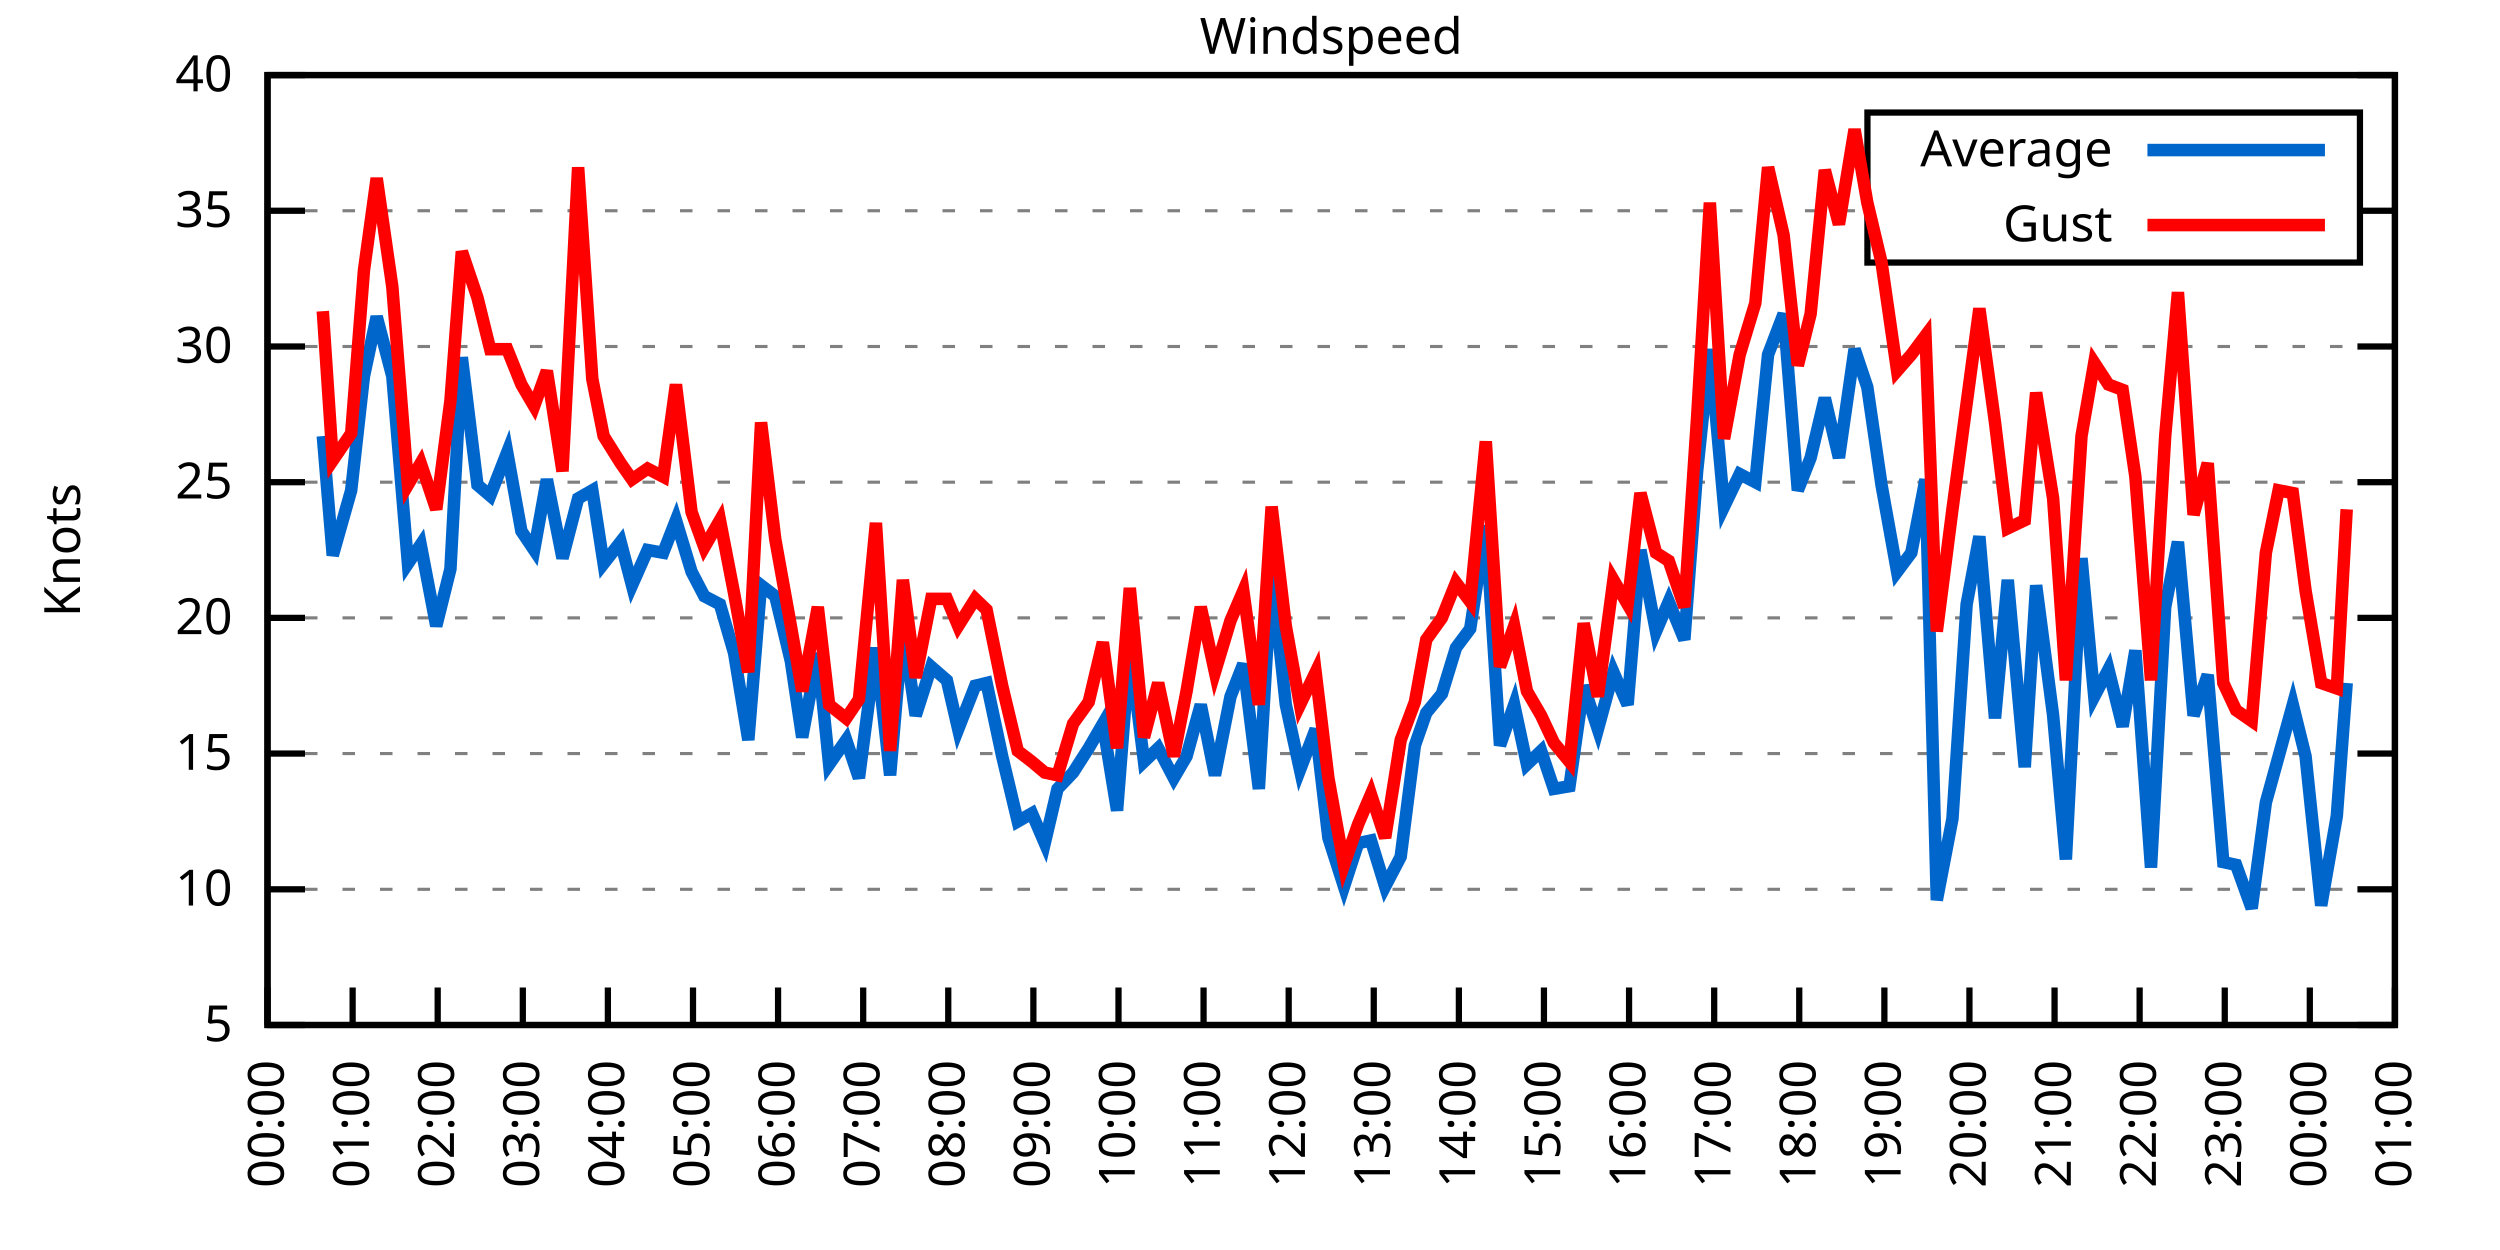
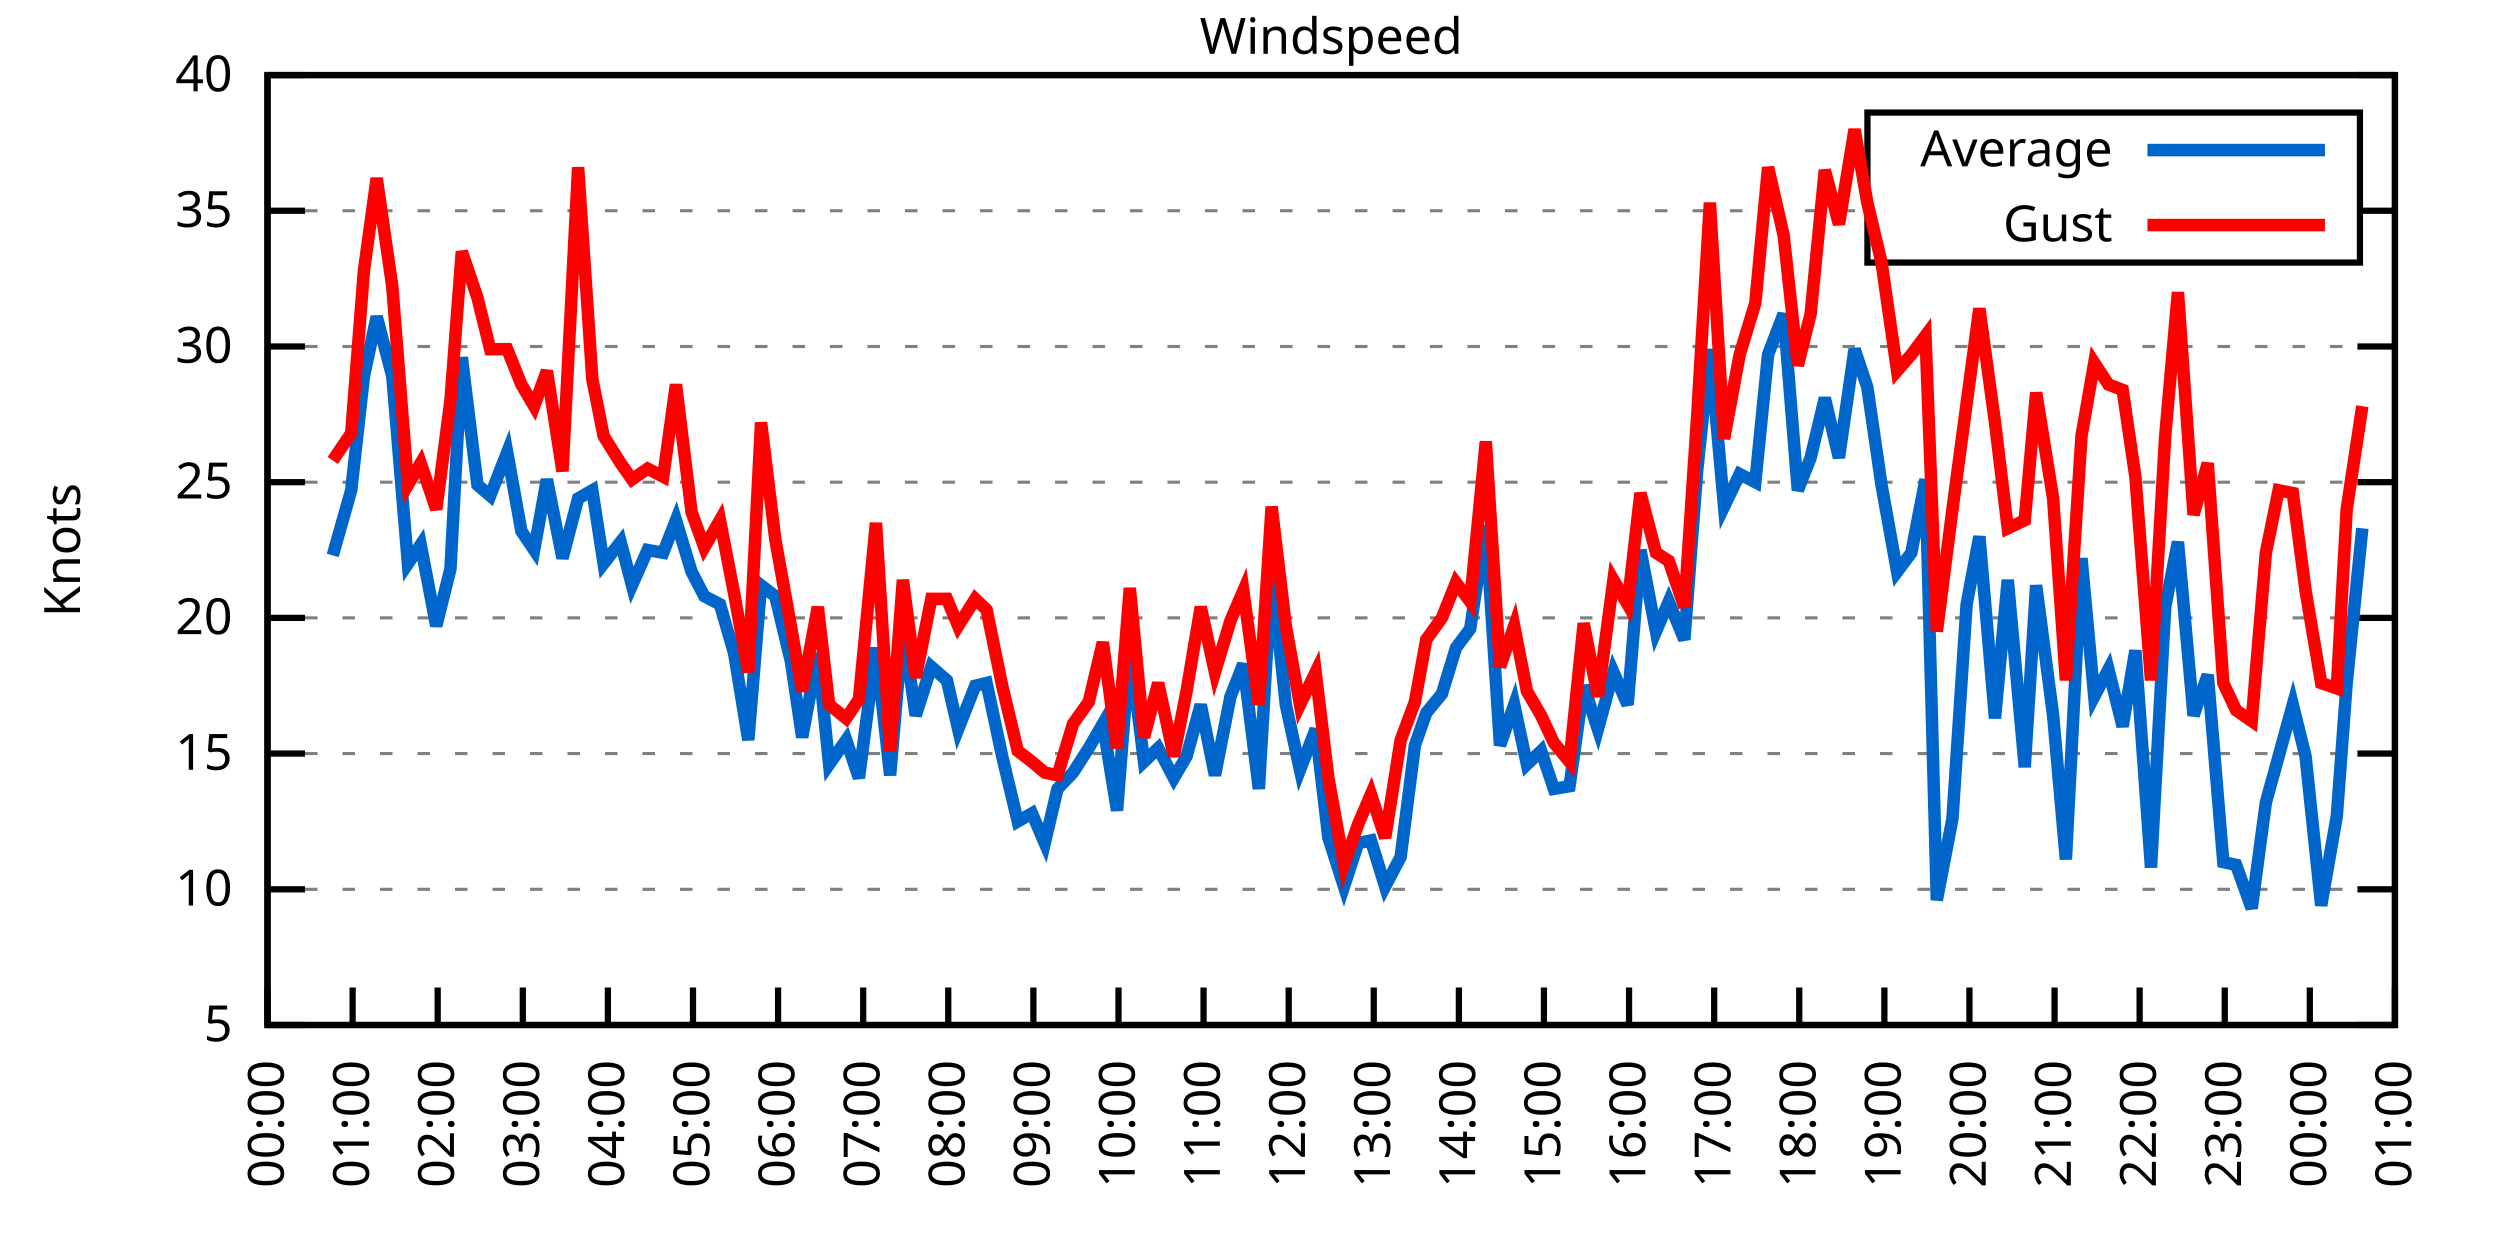
<svg xmlns="http://www.w3.org/2000/svg" xmlns:xlink="http://www.w3.org/1999/xlink" width="400" height="200" viewBox="0 0 400 200">
  <g id="gnuplot_canvas">
    <rect x="0" y="0" width="400" height="200" fill="none" />
    <defs>
      <circle id="gpDot" r="0.5" stroke-width="0.5" stroke="currentColor" />
      <path id="gpPt0" stroke-width="0.333" stroke="currentColor" d="M-1,0 h2 M0,-1 v2" />
      <path id="gpPt1" stroke-width="0.333" stroke="currentColor" d="M-1,-1 L1,1 M1,-1 L-1,1" />
      <path id="gpPt2" stroke-width="0.333" stroke="currentColor" d="M-1,0 L1,0 M0,-1 L0,1 M-1,-1 L1,1 M-1,1 L1,-1" />
      <rect id="gpPt3" stroke-width="0.333" stroke="currentColor" x="-1" y="-1" width="2" height="2" />
      <rect id="gpPt4" stroke-width="0.333" stroke="currentColor" fill="currentColor" x="-1" y="-1" width="2" height="2" />
      <circle id="gpPt5" stroke-width="0.333" stroke="currentColor" cx="0" cy="0" r="1" />
      <use xlink:href="#gpPt5" id="gpPt6" fill="currentColor" stroke="none" />
      <path id="gpPt7" stroke-width="0.333" stroke="currentColor" d="M0,-1.33 L-1.33,0.67 L1.33,0.67 z" />
      <use xlink:href="#gpPt7" id="gpPt8" fill="currentColor" stroke="none" />
      <use xlink:href="#gpPt7" id="gpPt9" stroke="currentColor" transform="rotate(180)" />
      <use xlink:href="#gpPt9" id="gpPt10" fill="currentColor" stroke="none" />
      <use xlink:href="#gpPt3" id="gpPt11" stroke="currentColor" transform="rotate(45)" />
      <use xlink:href="#gpPt11" id="gpPt12" fill="currentColor" stroke="none" />
      <path id="gpPt13" stroke-width="0.333" stroke="currentColor" d="M0,1.330 L1.265,0.411 L0.782,-1.067 L-0.782,-1.076 L-1.265,0.411 z" />
      <use xlink:href="#gpPt13" id="gpPt14" fill="currentColor" stroke="none" />
      <filter id="textbox" filterUnits="objectBoundingBox" x="0" y="0" height="1" width="1">
        <feFlood flood-color="white" flood-opacity="1" result="bgnd" />
        <feComposite in="SourceGraphic" in2="bgnd" operator="atop" />
      </filter>
      <filter id="greybox" filterUnits="objectBoundingBox" x="0" y="0" height="1" width="1">
        <feFlood flood-color="lightgrey" flood-opacity="1" result="grey" />
        <feComposite in="SourceGraphic" in2="grey" operator="atop" />
      </filter>
    </defs>
    <g fill="none" color="white" stroke="currentColor" stroke-width="1.00" stroke-linecap="butt" stroke-linejoin="miter">
</g>
    <g fill="none" color="black" stroke="currentColor" stroke-width="1.00" stroke-linecap="butt" stroke-linejoin="miter">
      <g stroke="none" shape-rendering="crispEdges">
        <polygon fill="rgb(255, 255, 255)" points="42.80,164.00 383.18,164.00 383.18,12.02 42.80,12.02 " />
      </g>
    </g>
    <g fill="none" color="black" stroke="currentColor" stroke-width="1.00" stroke-linecap="butt" stroke-linejoin="miter">
</g>
    <g fill="none" color="black" stroke="black" stroke-width="0.50" stroke-linecap="butt" stroke-linejoin="miter">
</g>
    <g fill="none" color="gray" stroke="currentColor" stroke-width="0.50" stroke-linecap="butt" stroke-linejoin="miter">
      <path stroke="gray" stroke-dasharray="2,4" class="gridline" d="M42.80,164.00 L383.19,164.00  " />
    </g>
    <g fill="none" color="gray" stroke="gray" stroke-width="1.00" stroke-linecap="butt" stroke-linejoin="miter">
</g>
    <g fill="none" color="black" stroke="currentColor" stroke-width="1.00" stroke-linecap="butt" stroke-linejoin="miter">
      <path stroke="black" d="M42.80,164.00 L48.80,164.00 M383.19,164.00 L377.19,164.00  " />
      <g transform="translate(37.20,166.60)" stroke="none" fill="black" font-family="Sans" font-size="8.00" text-anchor="end">
        <text>
          <tspan font-family="Sans"> 5</tspan>
        </text>
      </g>
    </g>
    <g fill="none" color="black" stroke="currentColor" stroke-width="1.00" stroke-linecap="butt" stroke-linejoin="miter">
</g>
    <g fill="none" color="black" stroke="black" stroke-width="0.50" stroke-linecap="butt" stroke-linejoin="miter">
</g>
    <g fill="none" color="gray" stroke="currentColor" stroke-width="0.50" stroke-linecap="butt" stroke-linejoin="miter">
      <path stroke="gray" stroke-dasharray="2,4" class="gridline" d="M42.80,142.29 L383.19,142.29  " />
    </g>
    <g fill="none" color="gray" stroke="gray" stroke-width="1.00" stroke-linecap="butt" stroke-linejoin="miter">
</g>
    <g fill="none" color="black" stroke="currentColor" stroke-width="1.00" stroke-linecap="butt" stroke-linejoin="miter">
      <path stroke="black" d="M42.80,142.29 L48.80,142.29 M383.19,142.29 L377.19,142.29  " />
      <g transform="translate(37.20,144.89)" stroke="none" fill="black" font-family="Sans" font-size="8.00" text-anchor="end">
        <text>
          <tspan font-family="Sans"> 10</tspan>
        </text>
      </g>
    </g>
    <g fill="none" color="black" stroke="currentColor" stroke-width="1.00" stroke-linecap="butt" stroke-linejoin="miter">
</g>
    <g fill="none" color="black" stroke="black" stroke-width="0.50" stroke-linecap="butt" stroke-linejoin="miter">
</g>
    <g fill="none" color="gray" stroke="currentColor" stroke-width="0.50" stroke-linecap="butt" stroke-linejoin="miter">
      <path stroke="gray" stroke-dasharray="2,4" class="gridline" d="M42.80,120.57 L383.19,120.57  " />
    </g>
    <g fill="none" color="gray" stroke="gray" stroke-width="1.00" stroke-linecap="butt" stroke-linejoin="miter">
</g>
    <g fill="none" color="black" stroke="currentColor" stroke-width="1.00" stroke-linecap="butt" stroke-linejoin="miter">
      <path stroke="black" d="M42.80,120.57 L48.80,120.57 M383.19,120.57 L377.19,120.57  " />
      <g transform="translate(37.20,123.17)" stroke="none" fill="black" font-family="Sans" font-size="8.00" text-anchor="end">
        <text>
          <tspan font-family="Sans"> 15</tspan>
        </text>
      </g>
    </g>
    <g fill="none" color="black" stroke="currentColor" stroke-width="1.00" stroke-linecap="butt" stroke-linejoin="miter">
</g>
    <g fill="none" color="black" stroke="black" stroke-width="0.50" stroke-linecap="butt" stroke-linejoin="miter">
</g>
    <g fill="none" color="gray" stroke="currentColor" stroke-width="0.50" stroke-linecap="butt" stroke-linejoin="miter">
      <path stroke="gray" stroke-dasharray="2,4" class="gridline" d="M42.80,98.86 L383.19,98.86  " />
    </g>
    <g fill="none" color="gray" stroke="gray" stroke-width="1.00" stroke-linecap="butt" stroke-linejoin="miter">
</g>
    <g fill="none" color="black" stroke="currentColor" stroke-width="1.00" stroke-linecap="butt" stroke-linejoin="miter">
      <path stroke="black" d="M42.80,98.86 L48.80,98.86 M383.19,98.86 L377.19,98.86  " />
      <g transform="translate(37.20,101.46)" stroke="none" fill="black" font-family="Sans" font-size="8.00" text-anchor="end">
        <text>
          <tspan font-family="Sans"> 20</tspan>
        </text>
      </g>
    </g>
    <g fill="none" color="black" stroke="currentColor" stroke-width="1.00" stroke-linecap="butt" stroke-linejoin="miter">
</g>
    <g fill="none" color="black" stroke="black" stroke-width="0.50" stroke-linecap="butt" stroke-linejoin="miter">
</g>
    <g fill="none" color="gray" stroke="currentColor" stroke-width="0.50" stroke-linecap="butt" stroke-linejoin="miter">
      <path stroke="gray" stroke-dasharray="2,4" class="gridline" d="M42.80,77.15 L383.19,77.15  " />
    </g>
    <g fill="none" color="gray" stroke="gray" stroke-width="1.00" stroke-linecap="butt" stroke-linejoin="miter">
</g>
    <g fill="none" color="black" stroke="currentColor" stroke-width="1.00" stroke-linecap="butt" stroke-linejoin="miter">
      <path stroke="black" d="M42.80,77.15 L48.80,77.15 M383.19,77.15 L377.19,77.15  " />
      <g transform="translate(37.20,79.75)" stroke="none" fill="black" font-family="Sans" font-size="8.00" text-anchor="end">
        <text>
          <tspan font-family="Sans"> 25</tspan>
        </text>
      </g>
    </g>
    <g fill="none" color="black" stroke="currentColor" stroke-width="1.00" stroke-linecap="butt" stroke-linejoin="miter">
</g>
    <g fill="none" color="black" stroke="black" stroke-width="0.50" stroke-linecap="butt" stroke-linejoin="miter">
</g>
    <g fill="none" color="gray" stroke="currentColor" stroke-width="0.50" stroke-linecap="butt" stroke-linejoin="miter">
      <path stroke="gray" stroke-dasharray="2,4" class="gridline" d="M42.80,55.44 L383.19,55.44  " />
    </g>
    <g fill="none" color="gray" stroke="gray" stroke-width="1.00" stroke-linecap="butt" stroke-linejoin="miter">
</g>
    <g fill="none" color="black" stroke="currentColor" stroke-width="1.00" stroke-linecap="butt" stroke-linejoin="miter">
      <path stroke="black" d="M42.80,55.44 L48.80,55.44 M383.19,55.44 L377.19,55.44  " />
      <g transform="translate(37.20,58.04)" stroke="none" fill="black" font-family="Sans" font-size="8.00" text-anchor="end">
        <text>
          <tspan font-family="Sans"> 30</tspan>
        </text>
      </g>
    </g>
    <g fill="none" color="black" stroke="currentColor" stroke-width="1.00" stroke-linecap="butt" stroke-linejoin="miter">
</g>
    <g fill="none" color="black" stroke="black" stroke-width="0.50" stroke-linecap="butt" stroke-linejoin="miter">
</g>
    <g fill="none" color="gray" stroke="currentColor" stroke-width="0.50" stroke-linecap="butt" stroke-linejoin="miter">
      <path stroke="gray" stroke-dasharray="2,4" class="gridline" d="M42.80,33.72 L298.79,33.72 M377.59,33.72 L383.19,33.72  " />
    </g>
    <g fill="none" color="gray" stroke="gray" stroke-width="1.00" stroke-linecap="butt" stroke-linejoin="miter">
</g>
    <g fill="none" color="black" stroke="currentColor" stroke-width="1.00" stroke-linecap="butt" stroke-linejoin="miter">
      <path stroke="black" d="M42.80,33.72 L48.80,33.72 M383.19,33.72 L377.19,33.72  " />
      <g transform="translate(37.20,36.32)" stroke="none" fill="black" font-family="Sans" font-size="8.00" text-anchor="end">
        <text>
          <tspan font-family="Sans"> 35</tspan>
        </text>
      </g>
    </g>
    <g fill="none" color="black" stroke="currentColor" stroke-width="1.00" stroke-linecap="butt" stroke-linejoin="miter">
</g>
    <g fill="none" color="black" stroke="black" stroke-width="0.50" stroke-linecap="butt" stroke-linejoin="miter">
</g>
    <g fill="none" color="gray" stroke="currentColor" stroke-width="0.50" stroke-linecap="butt" stroke-linejoin="miter">
      <path stroke="gray" stroke-dasharray="2,4" class="gridline" d="M42.80,12.01 L383.19,12.01  " />
    </g>
    <g fill="none" color="gray" stroke="gray" stroke-width="1.00" stroke-linecap="butt" stroke-linejoin="miter">
</g>
    <g fill="none" color="black" stroke="currentColor" stroke-width="1.00" stroke-linecap="butt" stroke-linejoin="miter">
      <path stroke="black" d="M42.80,12.01 L48.80,12.01 M383.19,12.01 L377.19,12.01  " />
      <g transform="translate(37.20,14.61)" stroke="none" fill="black" font-family="Sans" font-size="8.00" text-anchor="end">
        <text>
          <tspan font-family="Sans"> 40</tspan>
        </text>
      </g>
    </g>
    <g fill="none" color="black" stroke="currentColor" stroke-width="1.00" stroke-linecap="butt" stroke-linejoin="miter">
      <path stroke="black" d="M42.80,164.00 L42.80,158.00  " />
      <g transform="translate(45.40,169.60) rotate(270.00)" stroke="none" fill="black" font-family="Sans" font-size="8.00" text-anchor="end">
        <text>
          <tspan font-family="Sans">00:00</tspan>
        </text>
      </g>
    </g>
    <g fill="none" color="black" stroke="currentColor" stroke-width="1.00" stroke-linecap="butt" stroke-linejoin="miter">
      <path stroke="black" d="M56.42,164.00 L56.42,158.00  " />
      <g transform="translate(59.02,169.60) rotate(270.00)" stroke="none" fill="black" font-family="Sans" font-size="8.00" text-anchor="end">
        <text>
          <tspan font-family="Sans">01:00</tspan>
        </text>
      </g>
    </g>
    <g fill="none" color="black" stroke="currentColor" stroke-width="1.00" stroke-linecap="butt" stroke-linejoin="miter">
      <path stroke="black" d="M70.03,164.00 L70.03,158.00  " />
      <g transform="translate(72.63,169.60) rotate(270.00)" stroke="none" fill="black" font-family="Sans" font-size="8.00" text-anchor="end">
        <text>
          <tspan font-family="Sans">02:00</tspan>
        </text>
      </g>
    </g>
    <g fill="none" color="black" stroke="currentColor" stroke-width="1.00" stroke-linecap="butt" stroke-linejoin="miter">
      <path stroke="black" d="M83.65,164.00 L83.65,158.00  " />
      <g transform="translate(86.25,169.60) rotate(270.00)" stroke="none" fill="black" font-family="Sans" font-size="8.00" text-anchor="end">
        <text>
          <tspan font-family="Sans">03:00</tspan>
        </text>
      </g>
    </g>
    <g fill="none" color="black" stroke="currentColor" stroke-width="1.00" stroke-linecap="butt" stroke-linejoin="miter">
      <path stroke="black" d="M97.26,164.00 L97.26,158.00  " />
      <g transform="translate(99.86,169.60) rotate(270.00)" stroke="none" fill="black" font-family="Sans" font-size="8.00" text-anchor="end">
        <text>
          <tspan font-family="Sans">04:00</tspan>
        </text>
      </g>
    </g>
    <g fill="none" color="black" stroke="currentColor" stroke-width="1.00" stroke-linecap="butt" stroke-linejoin="miter">
      <path stroke="black" d="M110.88,164.00 L110.88,158.00  " />
      <g transform="translate(113.48,169.60) rotate(270.00)" stroke="none" fill="black" font-family="Sans" font-size="8.00" text-anchor="end">
        <text>
          <tspan font-family="Sans">05:00</tspan>
        </text>
      </g>
    </g>
    <g fill="none" color="black" stroke="currentColor" stroke-width="1.00" stroke-linecap="butt" stroke-linejoin="miter">
      <path stroke="black" d="M124.49,164.00 L124.49,158.00  " />
      <g transform="translate(127.09,169.60) rotate(270.00)" stroke="none" fill="black" font-family="Sans" font-size="8.00" text-anchor="end">
        <text>
          <tspan font-family="Sans">06:00</tspan>
        </text>
      </g>
    </g>
    <g fill="none" color="black" stroke="currentColor" stroke-width="1.00" stroke-linecap="butt" stroke-linejoin="miter">
      <path stroke="black" d="M138.11,164.00 L138.11,158.00  " />
      <g transform="translate(140.71,169.60) rotate(270.00)" stroke="none" fill="black" font-family="Sans" font-size="8.00" text-anchor="end">
        <text>
          <tspan font-family="Sans">07:00</tspan>
        </text>
      </g>
    </g>
    <g fill="none" color="black" stroke="currentColor" stroke-width="1.00" stroke-linecap="butt" stroke-linejoin="miter">
      <path stroke="black" d="M151.72,164.00 L151.72,158.00  " />
      <g transform="translate(154.32,169.60) rotate(270.00)" stroke="none" fill="black" font-family="Sans" font-size="8.00" text-anchor="end">
        <text>
          <tspan font-family="Sans">08:00</tspan>
        </text>
      </g>
    </g>
    <g fill="none" color="black" stroke="currentColor" stroke-width="1.00" stroke-linecap="butt" stroke-linejoin="miter">
      <path stroke="black" d="M165.34,164.00 L165.34,158.00  " />
      <g transform="translate(167.94,169.60) rotate(270.00)" stroke="none" fill="black" font-family="Sans" font-size="8.00" text-anchor="end">
        <text>
          <tspan font-family="Sans">09:00</tspan>
        </text>
      </g>
    </g>
    <g fill="none" color="black" stroke="currentColor" stroke-width="1.00" stroke-linecap="butt" stroke-linejoin="miter">
      <path stroke="black" d="M178.96,164.00 L178.96,158.00  " />
      <g transform="translate(181.56,169.60) rotate(270.00)" stroke="none" fill="black" font-family="Sans" font-size="8.00" text-anchor="end">
        <text>
          <tspan font-family="Sans">10:00</tspan>
        </text>
      </g>
    </g>
    <g fill="none" color="black" stroke="currentColor" stroke-width="1.00" stroke-linecap="butt" stroke-linejoin="miter">
      <path stroke="black" d="M192.57,164.00 L192.57,158.00  " />
      <g transform="translate(195.17,169.60) rotate(270.00)" stroke="none" fill="black" font-family="Sans" font-size="8.00" text-anchor="end">
        <text>
          <tspan font-family="Sans">11:00</tspan>
        </text>
      </g>
    </g>
    <g fill="none" color="black" stroke="currentColor" stroke-width="1.00" stroke-linecap="butt" stroke-linejoin="miter">
      <path stroke="black" d="M206.19,164.00 L206.19,158.00  " />
      <g transform="translate(208.79,169.60) rotate(270.00)" stroke="none" fill="black" font-family="Sans" font-size="8.00" text-anchor="end">
        <text>
          <tspan font-family="Sans">12:00</tspan>
        </text>
      </g>
    </g>
    <g fill="none" color="black" stroke="currentColor" stroke-width="1.00" stroke-linecap="butt" stroke-linejoin="miter">
      <path stroke="black" d="M219.80,164.00 L219.80,158.00  " />
      <g transform="translate(222.40,169.60) rotate(270.00)" stroke="none" fill="black" font-family="Sans" font-size="8.00" text-anchor="end">
        <text>
          <tspan font-family="Sans">13:00</tspan>
        </text>
      </g>
    </g>
    <g fill="none" color="black" stroke="currentColor" stroke-width="1.00" stroke-linecap="butt" stroke-linejoin="miter">
      <path stroke="black" d="M233.42,164.00 L233.42,158.00  " />
      <g transform="translate(236.02,169.60) rotate(270.00)" stroke="none" fill="black" font-family="Sans" font-size="8.00" text-anchor="end">
        <text>
          <tspan font-family="Sans">14:00</tspan>
        </text>
      </g>
    </g>
    <g fill="none" color="black" stroke="currentColor" stroke-width="1.00" stroke-linecap="butt" stroke-linejoin="miter">
      <path stroke="black" d="M247.03,164.00 L247.03,158.00  " />
      <g transform="translate(249.63,169.60) rotate(270.00)" stroke="none" fill="black" font-family="Sans" font-size="8.00" text-anchor="end">
        <text>
          <tspan font-family="Sans">15:00</tspan>
        </text>
      </g>
    </g>
    <g fill="none" color="black" stroke="currentColor" stroke-width="1.00" stroke-linecap="butt" stroke-linejoin="miter">
      <path stroke="black" d="M260.65,164.00 L260.65,158.00  " />
      <g transform="translate(263.25,169.60) rotate(270.00)" stroke="none" fill="black" font-family="Sans" font-size="8.00" text-anchor="end">
        <text>
          <tspan font-family="Sans">16:00</tspan>
        </text>
      </g>
    </g>
    <g fill="none" color="black" stroke="currentColor" stroke-width="1.00" stroke-linecap="butt" stroke-linejoin="miter">
      <path stroke="black" d="M274.27,164.00 L274.27,158.00  " />
      <g transform="translate(276.87,169.60) rotate(270.00)" stroke="none" fill="black" font-family="Sans" font-size="8.00" text-anchor="end">
        <text>
          <tspan font-family="Sans">17:00</tspan>
        </text>
      </g>
    </g>
    <g fill="none" color="black" stroke="currentColor" stroke-width="1.00" stroke-linecap="butt" stroke-linejoin="miter">
      <path stroke="black" d="M287.88,164.00 L287.88,158.00  " />
      <g transform="translate(290.48,169.60) rotate(270.00)" stroke="none" fill="black" font-family="Sans" font-size="8.00" text-anchor="end">
        <text>
          <tspan font-family="Sans">18:00</tspan>
        </text>
      </g>
    </g>
    <g fill="none" color="black" stroke="currentColor" stroke-width="1.00" stroke-linecap="butt" stroke-linejoin="miter">
      <path stroke="black" d="M301.50,164.00 L301.50,158.00  " />
      <g transform="translate(304.10,169.60) rotate(270.00)" stroke="none" fill="black" font-family="Sans" font-size="8.00" text-anchor="end">
        <text>
          <tspan font-family="Sans">19:00</tspan>
        </text>
      </g>
    </g>
    <g fill="none" color="black" stroke="currentColor" stroke-width="1.00" stroke-linecap="butt" stroke-linejoin="miter">
      <path stroke="black" d="M315.11,164.00 L315.11,158.00  " />
      <g transform="translate(317.71,169.60) rotate(270.00)" stroke="none" fill="black" font-family="Sans" font-size="8.00" text-anchor="end">
        <text>
          <tspan font-family="Sans">20:00</tspan>
        </text>
      </g>
    </g>
    <g fill="none" color="black" stroke="currentColor" stroke-width="1.00" stroke-linecap="butt" stroke-linejoin="miter">
      <path stroke="black" d="M328.73,164.00 L328.73,158.00  " />
      <g transform="translate(331.33,169.60) rotate(270.00)" stroke="none" fill="black" font-family="Sans" font-size="8.00" text-anchor="end">
        <text>
          <tspan font-family="Sans">21:00</tspan>
        </text>
      </g>
    </g>
    <g fill="none" color="black" stroke="currentColor" stroke-width="1.00" stroke-linecap="butt" stroke-linejoin="miter">
      <path stroke="black" d="M342.34,164.00 L342.34,158.00  " />
      <g transform="translate(344.94,169.60) rotate(270.00)" stroke="none" fill="black" font-family="Sans" font-size="8.00" text-anchor="end">
        <text>
          <tspan font-family="Sans">22:00</tspan>
        </text>
      </g>
    </g>
    <g fill="none" color="black" stroke="currentColor" stroke-width="1.00" stroke-linecap="butt" stroke-linejoin="miter">
      <path stroke="black" d="M355.96,164.00 L355.96,158.00  " />
      <g transform="translate(358.56,169.60) rotate(270.00)" stroke="none" fill="black" font-family="Sans" font-size="8.00" text-anchor="end">
        <text>
          <tspan font-family="Sans">23:00</tspan>
        </text>
      </g>
    </g>
    <g fill="none" color="black" stroke="currentColor" stroke-width="1.00" stroke-linecap="butt" stroke-linejoin="miter">
      <path stroke="black" d="M369.57,164.00 L369.57,158.00  " />
      <g transform="translate(372.17,169.60) rotate(270.00)" stroke="none" fill="black" font-family="Sans" font-size="8.00" text-anchor="end">
        <text>
          <tspan font-family="Sans">00:00</tspan>
        </text>
      </g>
    </g>
    <g fill="none" color="black" stroke="currentColor" stroke-width="1.00" stroke-linecap="butt" stroke-linejoin="miter">
      <path stroke="black" d="M383.19,164.00 L383.19,158.00  " />
      <g transform="translate(385.79,169.60) rotate(270.00)" stroke="none" fill="black" font-family="Sans" font-size="8.00" text-anchor="end">
        <text>
          <tspan font-family="Sans">01:00</tspan>
        </text>
      </g>
    </g>
    <g fill="none" color="black" stroke="currentColor" stroke-width="1.00" stroke-linecap="butt" stroke-linejoin="miter">
</g>
    <g fill="none" color="black" stroke="currentColor" stroke-width="1.00" stroke-linecap="butt" stroke-linejoin="miter">
      <path stroke="black" d="M42.80,12.01 L42.80,164.00 L383.19,164.00 L383.19,12.01 L42.80,12.01 Z  " />
    </g>
    <g fill="none" color="black" stroke="currentColor" stroke-width="1.00" stroke-linecap="butt" stroke-linejoin="miter">
</g>
    <g fill="none" color="black" stroke="currentColor" stroke-width="1.00" stroke-linecap="butt" stroke-linejoin="miter">
      <path stroke="black" d="M298.79,42.01 L298.79,18.01 L377.59,18.01 L377.59,42.01 L298.79,42.01 Z  " />
    </g>
    <g id="Windspeed_plot_1">
      <g fill="none" color="white" stroke="black" stroke-width="2.00" stroke-linecap="butt" stroke-linejoin="miter">
</g>
      <g fill="none" color="black" stroke="currentColor" stroke-width="2.00" stroke-linecap="butt" stroke-linejoin="miter">
        <g transform="translate(337.99,26.61)" stroke="none" fill="black" font-family="Sans" font-size="8.00" text-anchor="end">
          <text>
            <tspan font-family="Sans">Average</tspan>
          </text>
        </g>
      </g>
      <g fill="none" color="black" stroke="currentColor" stroke-width="2.00" stroke-linecap="butt" stroke-linejoin="miter">
-         <path stroke="rgb(  0, 102, 204)" d="M343.59,24.01 L371.99,24.01 M51.65,69.77 L53.24,88.87 L56.19,78.45 L58.23,60.21 L60.27,50.66 L62.77,60.21   L65.27,90.18 L67.31,87.14 L69.80,100.16 L72.07,91.04 L73.89,57.17 L76.39,77.58 L78.43,79.32 L81.15,72.37   L83.42,84.97 L85.46,88.00 L87.50,76.71 L90.00,89.31 L92.50,79.75 L94.77,78.45 L96.58,90.18 L99.30,86.70   L101.12,93.65 L103.62,88.00 L106.11,88.44 L108.15,83.23 L110.65,91.48 L112.69,95.39 L115.19,96.69 L117.46,104.51   L119.73,118.40 L121.77,93.65 L124.04,95.39 L126.54,105.81 L128.35,117.97 L130.85,104.51 L132.66,122.31 L135.39,118.40   L137.43,124.48 L140.15,103.64 L142.42,124.05 L144.46,100.16 L146.51,114.49 L149.00,106.68 L151.50,108.85 L153.31,116.67   L156.04,109.72 L157.85,109.28 L160.35,121.01 L162.84,131.43 L165.11,130.13 L167.16,134.90 L169.20,126.22 L171.69,123.61   L174.19,119.71 L176.46,115.80 L178.73,129.69 L180.77,103.64 L183.04,121.88 L185.31,119.71 L187.81,124.48 L189.85,121.01   L192.12,112.76 L194.39,124.05 L196.88,111.45 L198.93,106.24 L201.42,126.22 L203.46,91.48 L205.73,112.76 L208.00,123.18   L210.50,116.67 L212.54,134.04 L215.04,141.85 L217.31,134.90 L219.35,134.47 L221.62,141.85 L224.11,137.08 L226.38,119.27   L228.20,114.06 L230.70,111.02 L232.96,103.64 L235.23,100.60 L237.73,84.10 L240.00,119.27 L242.27,112.76 L244.31,122.31   L246.58,120.14 L248.62,126.22 L251.12,125.79 L253.39,109.72 L255.66,116.67 L258.15,107.55 L260.42,112.76 L262.47,88.00   L264.96,101.03 L267.00,96.26 L269.50,102.34 L271.54,75.41 L273.58,55.87 L275.85,81.06 L278.35,75.85 L280.85,77.15   L282.89,56.74 L285.38,50.22 L287.65,78.45 L289.70,73.24 L291.97,63.69 L294.23,73.24 L296.73,55.87 L298.77,61.95   L301.04,77.58 L303.54,91.48 L305.81,88.44 L308.08,76.71 L309.89,144.02 L312.39,131.00 L314.66,96.69 L316.70,85.83   L319.20,114.93 L321.24,92.78 L323.96,122.75 L325.78,93.65 L328.50,114.49 L330.54,137.51 L333.04,89.31 L335.08,111.45   L337.35,107.11 L339.62,116.23 L341.66,104.07 L344.16,138.81 L346.43,97.12 L348.47,86.70 L350.97,114.49 L353.24,107.98   L355.73,137.94 L357.77,138.38 L360.27,145.33 L362.54,128.39 L364.58,121.01 L366.85,112.76 L368.89,121.01 L371.39,144.89   L373.89,130.56 L375.47,109.28  " />
+         <path stroke="rgb(  0, 102, 204)" d="M343.59,24.01 L371.99,24.01 M53.24,88.87 L56.19,78.45 L58.23,60.21 L60.27,50.66 L62.77,60.21 L65.27,90.18   L67.31,87.14 L69.80,100.16 L72.07,91.04 L73.89,57.17 L76.39,77.58 L78.43,79.32 L81.15,72.37 L83.42,84.97   L85.46,88.00 L87.50,76.71 L90.00,89.31 L92.50,79.75 L94.77,78.45 L96.58,90.18 L99.30,86.70 L101.12,93.65   L103.62,88.00 L106.11,88.44 L108.15,83.23 L110.65,91.48 L112.69,95.39 L115.19,96.69 L117.46,104.51 L119.73,118.40   L121.77,93.65 L124.04,95.39 L126.54,105.81 L128.35,117.97 L130.85,104.51 L132.66,122.31 L135.39,118.40 L137.43,124.48   L140.15,103.64 L142.42,124.05 L144.46,100.16 L146.51,114.49 L149.00,106.68 L151.50,108.85 L153.31,116.67 L156.04,109.72   L157.85,109.28 L160.35,121.01 L162.84,131.43 L165.11,130.13 L167.16,134.90 L169.20,126.22 L171.69,123.61 L174.19,119.71   L176.46,115.80 L178.73,129.69 L180.77,103.64 L183.04,121.88 L185.31,119.71 L187.81,124.48 L189.85,121.01 L192.12,112.76   L194.39,124.05 L196.88,111.45 L198.93,106.24 L201.42,126.22 L203.46,91.48 L205.73,112.76 L208.00,123.18 L210.50,116.67   L212.54,134.04 L215.04,141.85 L217.31,134.90 L219.35,134.47 L221.62,141.85 L224.11,137.08 L226.38,119.27 L228.20,114.06   L230.70,111.02 L232.96,103.64 L235.23,100.60 L237.73,84.10 L240.00,119.27 L242.27,112.76 L244.31,122.31 L246.58,120.14   L248.62,126.22 L251.12,125.79 L253.39,109.72 L255.66,116.67 L258.15,107.55 L260.42,112.76 L262.47,88.00 L264.96,101.03   L267.00,96.26 L269.50,102.34 L271.54,75.41 L273.58,55.87 L275.85,81.06 L278.35,75.85 L280.85,77.15 L282.89,56.74   L285.38,50.22 L287.65,78.45 L289.70,73.24 L291.97,63.69 L294.23,73.24 L296.73,55.87 L298.77,61.95 L301.04,77.58   L303.54,91.48 L305.81,88.44 L308.08,76.71 L309.89,144.02 L312.39,131.00 L314.66,96.69 L316.70,85.83 L319.20,114.93   L321.24,92.78 L323.96,122.75 L325.78,93.65 L328.50,114.49 L330.54,137.51 L333.04,89.31 L335.08,111.45 L337.35,107.11   L339.62,116.23 L341.66,104.07 L344.16,138.81 L346.43,97.12 L348.47,86.70 L350.97,114.49 L353.24,107.98 L355.73,137.94   L357.77,138.38 L360.27,145.33 L362.54,128.39 L364.58,121.01 L366.85,112.76 L368.89,121.01 L371.39,144.89 L373.89,130.56   L375.47,109.28 L377.97,84.53  " />
      </g>
    </g>
    <g id="Windspeed_plot_2">
      <g fill="none" color="black" stroke="currentColor" stroke-width="2.00" stroke-linecap="butt" stroke-linejoin="miter">
        <g transform="translate(337.99,38.61)" stroke="none" fill="black" font-family="Sans" font-size="8.00" text-anchor="end">
          <text>
            <tspan font-family="Sans">Gust</tspan>
          </text>
        </g>
      </g>
      <g fill="none" color="black" stroke="currentColor" stroke-width="2.00" stroke-linecap="butt" stroke-linejoin="miter">
-         <path stroke="rgb(255,   0,   0)" d="M343.59,36.01 L371.99,36.01 M51.65,49.79 L53.24,73.67 L56.19,69.33 L58.23,43.28 L60.27,28.51 L62.77,45.88   L65.27,77.58 L67.31,74.11 L69.80,81.49 L72.07,64.12 L73.89,40.24 L76.39,47.62 L78.43,55.87 L81.15,55.87   L83.42,61.52 L85.46,64.99 L87.50,59.34 L90.00,75.41 L92.50,26.77 L94.77,60.65 L96.58,69.77 L99.30,74.11   L101.12,76.71 L103.62,74.98 L106.11,76.28 L108.15,61.52 L110.65,81.93 L112.69,87.57 L115.19,83.23 L117.46,94.95   L119.73,107.55 L121.77,67.59 L124.04,86.27 L126.54,100.16 L128.35,110.59 L130.85,97.12 L132.66,112.76 L135.39,114.93   L137.43,111.89 L140.15,83.66 L142.42,120.14 L144.46,92.78 L146.51,108.42 L149.00,95.82 L151.50,95.82 L153.31,100.16   L156.04,95.82 L157.85,97.56 L160.35,109.72 L162.84,120.14 L165.11,121.88 L167.16,123.61 L169.20,124.05 L171.69,115.80   L174.19,112.32 L176.46,102.77 L178.73,119.71 L180.77,94.08 L183.04,117.97 L185.31,109.28 L187.81,121.01 L189.85,110.59   L192.12,97.12 L194.39,107.55 L196.88,99.30 L198.93,94.52 L201.42,112.76 L203.46,81.06 L205.73,100.16 L208.00,112.76   L210.50,107.55 L212.54,124.48 L215.04,138.38 L217.31,131.86 L219.35,127.09 L221.62,134.04 L224.11,118.40 L226.38,112.32   L228.20,102.34 L230.70,98.86 L232.96,93.22 L235.23,96.26 L237.73,70.63 L240.00,106.68 L242.27,100.16 L244.31,110.59   L246.58,114.49 L248.62,118.84 L251.12,121.88 L253.39,99.73 L255.66,111.45 L258.15,92.78 L260.42,96.69 L262.47,78.89   L264.96,88.44 L267.00,89.74 L269.50,97.12 L271.54,66.73 L273.58,32.42 L275.85,70.20 L278.35,56.74 L280.85,48.49   L282.89,26.77 L285.38,37.63 L287.65,58.48 L289.70,50.22 L291.97,27.21 L294.23,35.89 L296.73,20.70 L298.77,32.42   L301.04,41.97 L303.54,59.34 L305.81,56.74 L308.08,53.70 L309.89,101.03 L312.39,81.49 L314.66,64.56 L316.70,49.36   L319.20,67.59 L321.24,84.53 L323.96,83.23 L325.78,62.82 L328.50,79.75 L330.54,108.85 L333.04,69.77 L335.08,58.04   L337.35,61.52 L339.62,62.38 L341.66,76.28 L344.16,108.85 L346.43,69.77 L348.47,46.75 L350.97,82.36 L353.24,74.11   L355.73,109.28 L357.77,113.63 L360.27,115.36 L362.54,88.44 L364.58,78.45 L366.85,78.89 L368.89,94.52 L371.39,109.28   L373.89,110.15 L375.47,81.49  " />
+         <path stroke="rgb(255,   0,   0)" d="M343.59,36.01 L371.99,36.01 M53.24,73.67 L56.19,69.33 L58.23,43.28 L60.27,28.51 L62.77,45.88 L65.27,77.58   L67.31,74.11 L69.80,81.49 L72.07,64.12 L73.89,40.24 L76.39,47.62 L78.43,55.87 L81.15,55.87 L83.42,61.52   L85.46,64.99 L87.50,59.34 L90.00,75.41 L92.50,26.77 L94.77,60.65 L96.58,69.77 L99.30,74.11 L101.12,76.71   L103.62,74.98 L106.11,76.28 L108.15,61.52 L110.65,81.93 L112.69,87.57 L115.19,83.23 L117.46,94.95 L119.73,107.55   L121.77,67.59 L124.04,86.27 L126.54,100.16 L128.35,110.59 L130.85,97.12 L132.66,112.76 L135.39,114.93 L137.43,111.89   L140.15,83.66 L142.42,120.14 L144.46,92.78 L146.51,108.42 L149.00,95.82 L151.50,95.82 L153.31,100.16 L156.04,95.82   L157.85,97.56 L160.35,109.72 L162.84,120.14 L165.11,121.88 L167.16,123.61 L169.20,124.05 L171.69,115.80 L174.19,112.32   L176.46,102.77 L178.73,119.71 L180.77,94.08 L183.04,117.97 L185.31,109.28 L187.81,121.01 L189.85,110.59 L192.12,97.12   L194.39,107.55 L196.88,99.30 L198.93,94.52 L201.42,112.76 L203.46,81.06 L205.73,100.16 L208.00,112.76 L210.50,107.55   L212.54,124.48 L215.04,138.38 L217.31,131.86 L219.35,127.09 L221.62,134.04 L224.11,118.40 L226.38,112.32 L228.20,102.34   L230.70,98.86 L232.96,93.22 L235.23,96.26 L237.73,70.63 L240.00,106.68 L242.27,100.16 L244.31,110.59 L246.58,114.49   L248.62,118.84 L251.12,121.88 L253.39,99.73 L255.66,111.45 L258.15,92.78 L260.42,96.69 L262.47,78.89 L264.96,88.44   L267.00,89.74 L269.50,97.12 L271.54,66.73 L273.58,32.42 L275.85,70.20 L278.35,56.74 L280.85,48.49 L282.89,26.77   L285.38,37.63 L287.65,58.48 L289.70,50.22 L291.97,27.21 L294.23,35.89 L296.73,20.70 L298.77,32.42 L301.04,41.97   L303.54,59.34 L305.81,56.74 L308.08,53.70 L309.89,101.03 L312.39,81.49 L314.66,64.56 L316.70,49.36 L319.20,67.59   L321.24,84.53 L323.96,83.23 L325.78,62.82 L328.50,79.75 L330.54,108.85 L333.04,69.77 L335.08,58.04 L337.35,61.52   L339.62,62.38 L341.66,76.28 L344.16,108.85 L346.43,69.77 L348.47,46.75 L350.97,82.36 L353.24,74.11 L355.73,109.28   L357.77,113.63 L360.27,115.36 L362.54,88.44 L364.58,78.45 L366.85,78.89 L368.89,94.52 L371.39,109.28 L373.89,110.15   L375.47,81.49 L377.97,64.99  " />
      </g>
    </g>
    <g fill="none" color="black" stroke="currentColor" stroke-width="2.00" stroke-linecap="butt" stroke-linejoin="miter">
</g>
    <g fill="none" color="black" stroke="black" stroke-width="1.00" stroke-linecap="butt" stroke-linejoin="miter">
</g>
    <g fill="none" color="black" stroke="currentColor" stroke-width="1.00" stroke-linecap="butt" stroke-linejoin="miter">
      <path stroke="black" d="M42.80,12.01 L42.80,164.00 L383.19,164.00 L383.19,12.01 L42.80,12.01 Z  " />
      <g transform="translate(12.80,88.01) rotate(270.00)" stroke="none" fill="black" font-family="Sans" font-size="8.00" text-anchor="middle">
        <text>
          <tspan font-family="Sans">Knots</tspan>
        </text>
      </g>
    </g>
    <g fill="none" color="black" stroke="currentColor" stroke-width="1.00" stroke-linecap="butt" stroke-linejoin="miter">
</g>
    <g fill="none" color="black" stroke="currentColor" stroke-width="1.00" stroke-linecap="butt" stroke-linejoin="miter">
      <g transform="translate(212.99,8.61)" stroke="none" fill="black" font-family="Sans" font-size="8.00" text-anchor="middle">
        <text>
          <tspan font-family="Sans">Windspeed</tspan>
        </text>
      </g>
    </g>
    <g fill="none" color="black" stroke="currentColor" stroke-width="1.00" stroke-linecap="butt" stroke-linejoin="miter">
</g>
  </g>
</svg>
